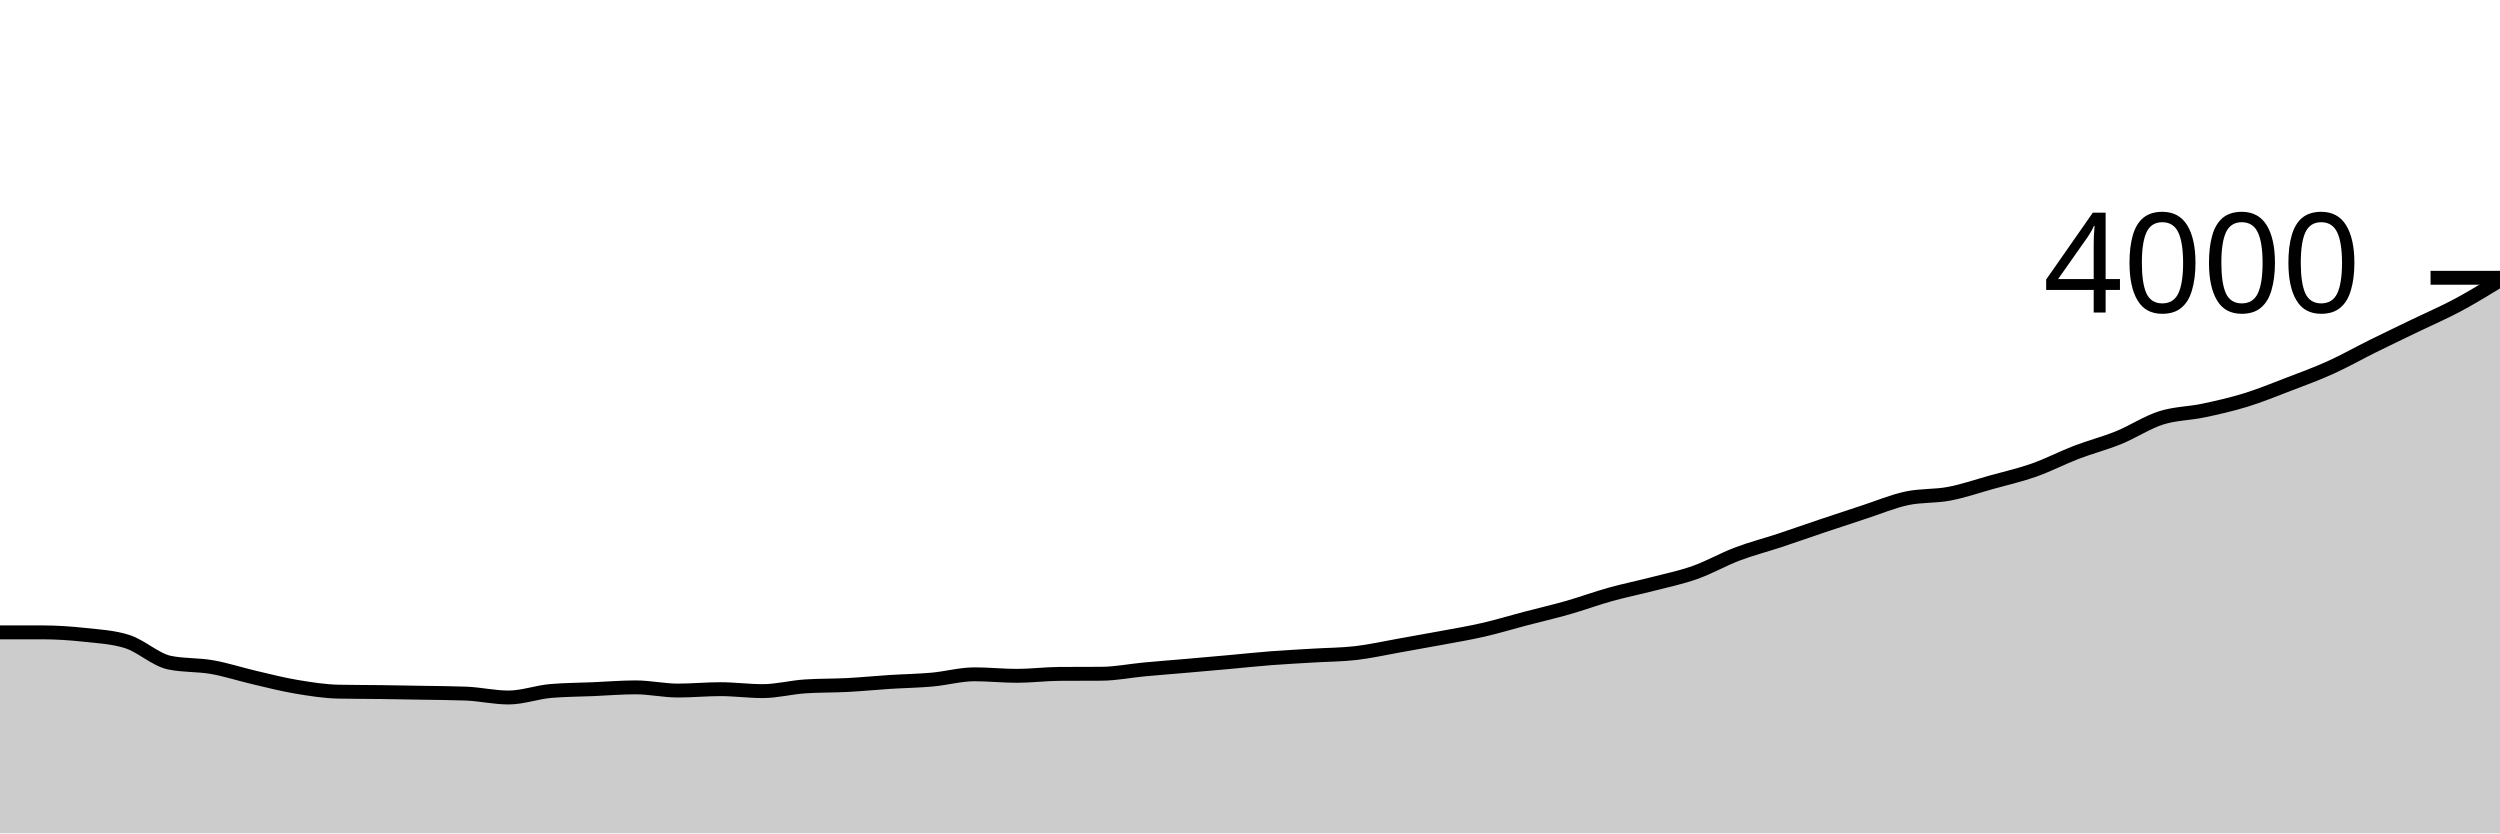
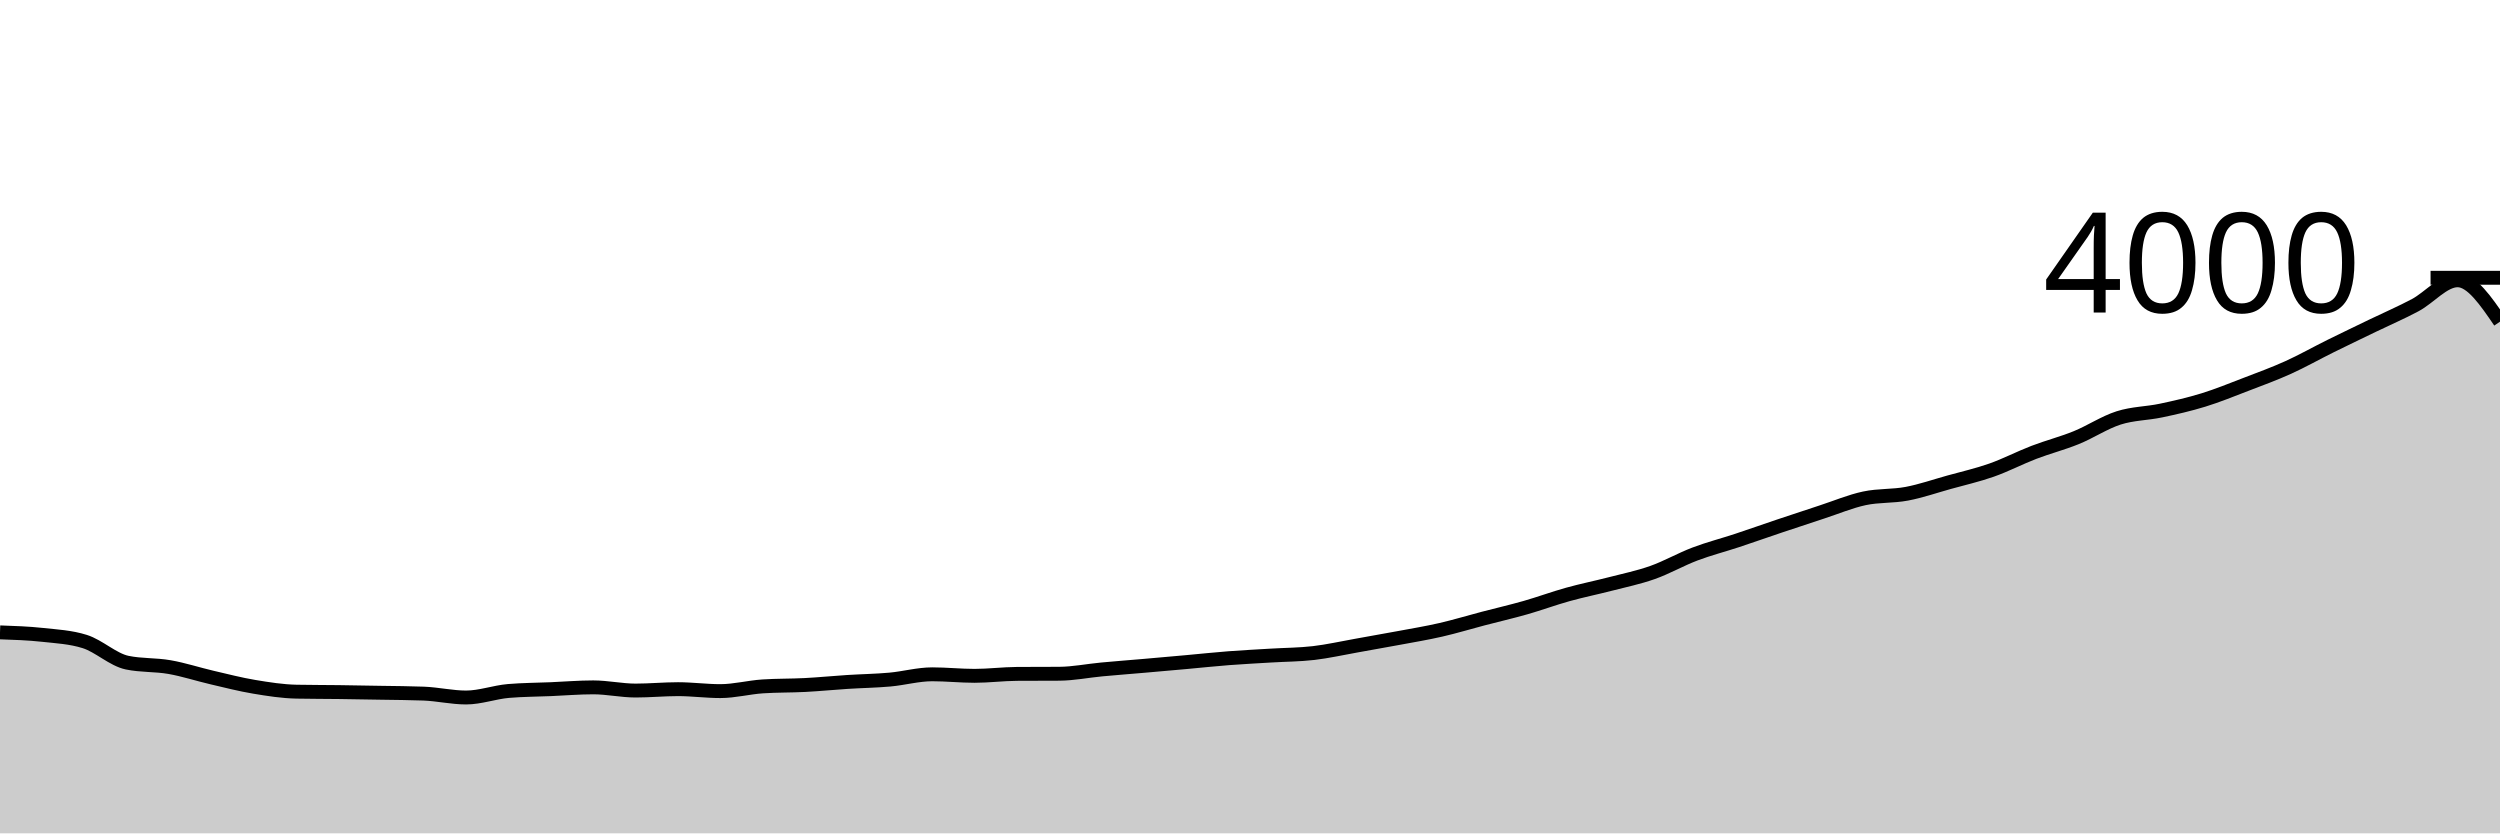
<svg xmlns="http://www.w3.org/2000/svg" viewBox="0 0 180 60">
  <g transform="translate(0,20)">
-     <path class="area" fill="rgba(0, 0, 0, 0.2)" d="M0,25.53C1.017,25.53,2.034,25.53,3.051,25.53C4.068,25.53,5.085,25.6,6.102,25.71C7.119,25.82,8.136,25.87,9.153,26.19C10.169,26.51,11.186,27.497,12.203,27.71C13.22,27.923,14.237,27.852,15.254,28.03C16.271,28.208,17.288,28.543,18.305,28.78C19.322,29.017,20.339,29.28,21.356,29.45C22.373,29.62,23.39,29.78,24.407,29.8C25.424,29.82,26.441,29.817,27.458,29.83C28.475,29.843,29.492,29.862,30.508,29.88C31.525,29.898,32.542,29.9,33.559,29.94C34.576,29.98,35.593,30.22,36.61,30.22C37.627,30.22,38.644,29.837,39.661,29.75C40.678,29.663,41.695,29.663,42.712,29.62C43.729,29.577,44.746,29.49,45.763,29.49C46.78,29.49,47.797,29.72,48.814,29.72C49.831,29.72,50.847,29.62,51.864,29.62C52.881,29.62,53.898,29.76,54.915,29.76C55.932,29.76,56.949,29.487,57.966,29.42C58.983,29.353,60,29.373,61.017,29.32C62.034,29.267,63.051,29.165,64.068,29.1C65.085,29.035,66.102,29.022,67.119,28.93C68.136,28.838,69.153,28.55,70.169,28.55C71.186,28.55,72.203,28.66,73.22,28.66C74.237,28.66,75.254,28.527,76.271,28.52C77.288,28.513,78.305,28.517,79.322,28.51C80.339,28.503,81.356,28.295,82.373,28.2C83.39,28.105,84.407,28.028,85.424,27.94C86.441,27.852,87.458,27.762,88.475,27.67C89.492,27.578,90.508,27.468,91.525,27.39C92.542,27.312,93.559,27.262,94.576,27.2C95.593,27.138,96.61,27.138,97.627,27.02C98.644,26.902,99.661,26.67,100.678,26.49C101.695,26.31,102.712,26.13,103.729,25.94C104.746,25.75,105.763,25.583,106.78,25.35C107.797,25.117,108.814,24.807,109.831,24.54C110.847,24.273,111.864,24.04,112.881,23.75C113.898,23.46,114.915,23.083,115.932,22.8C116.949,22.517,117.966,22.313,118.983,22.05C120,21.787,121.017,21.58,122.034,21.22C123.051,20.86,124.068,20.275,125.085,19.89C126.102,19.505,127.119,19.247,128.136,18.91C129.153,18.573,130.169,18.212,131.186,17.87C132.203,17.528,133.22,17.192,134.237,16.86C135.254,16.528,136.271,16.098,137.288,15.88C138.305,15.662,139.322,15.743,140.339,15.55C141.356,15.357,142.373,15.003,143.39,14.72C144.407,14.437,145.424,14.208,146.441,13.85C147.458,13.492,148.475,12.96,149.492,12.57C150.508,12.18,151.525,11.923,152.542,11.51C153.559,11.097,154.576,10.415,155.593,10.09C156.61,9.765,157.627,9.775,158.644,9.56C159.661,9.345,160.678,9.113,161.695,8.8C162.712,8.487,163.729,8.07,164.746,7.68C165.763,7.29,166.78,6.92,167.797,6.46C168.814,6,169.831,5.423,170.847,4.92C171.864,4.417,172.881,3.932,173.898,3.44C174.915,2.948,175.932,2.513,176.949,1.97C177.966,1.427,178.983,0.803,180,0.18L180,40C178.983,40,177.966,40,176.949,40C175.932,40,174.915,40,173.898,40C172.881,40,171.864,40,170.847,40C169.831,40,168.814,40,167.797,40C166.78,40,165.763,40,164.746,40C163.729,40,162.712,40,161.695,40C160.678,40,159.661,40,158.644,40C157.627,40,156.61,40,155.593,40C154.576,40,153.559,40,152.542,40C151.525,40,150.508,40,149.492,40C148.475,40,147.458,40,146.441,40C145.424,40,144.407,40,143.39,40C142.373,40,141.356,40,140.339,40C139.322,40,138.305,40,137.288,40C136.271,40,135.254,40,134.237,40C133.22,40,132.203,40,131.186,40C130.169,40,129.153,40,128.136,40C127.119,40,126.102,40,125.085,40C124.068,40,123.051,40,122.034,40C121.017,40,120,40,118.983,40C117.966,40,116.949,40,115.932,40C114.915,40,113.898,40,112.881,40C111.864,40,110.847,40,109.831,40C108.814,40,107.797,40,106.78,40C105.763,40,104.746,40,103.729,40C102.712,40,101.695,40,100.678,40C99.661,40,98.644,40,97.627,40C96.61,40,95.593,40,94.576,40C93.559,40,92.542,40,91.525,40C90.508,40,89.492,40,88.475,40C87.458,40,86.441,40,85.424,40C84.407,40,83.39,40,82.373,40C81.356,40,80.339,40,79.322,40C78.305,40,77.288,40,76.271,40C75.254,40,74.237,40,73.22,40C72.203,40,71.186,40,70.169,40C69.153,40,68.136,40,67.119,40C66.102,40,65.085,40,64.068,40C63.051,40,62.034,40,61.017,40C60,40,58.983,40,57.966,40C56.949,40,55.932,40,54.915,40C53.898,40,52.881,40,51.864,40C50.847,40,49.831,40,48.814,40C47.797,40,46.78,40,45.763,40C44.746,40,43.729,40,42.712,40C41.695,40,40.678,40,39.661,40C38.644,40,37.627,40,36.61,40C35.593,40,34.576,40,33.559,40C32.542,40,31.525,40,30.508,40C29.492,40,28.475,40,27.458,40C26.441,40,25.424,40,24.407,40C23.39,40,22.373,40,21.356,40C20.339,40,19.322,40,18.305,40C17.288,40,16.271,40,15.254,40C14.237,40,13.22,40,12.203,40C11.186,40,10.169,40,9.153,40C8.136,40,7.119,40,6.102,40C5.085,40,4.068,40,3.051,40C2.034,40,1.017,40,0,40Z" />
-     <path class="line" stroke="black" fill="none" d="M0,25.53C1.017,25.53,2.034,25.53,3.051,25.53C4.068,25.53,5.085,25.6,6.102,25.71C7.119,25.82,8.136,25.87,9.153,26.19C10.169,26.51,11.186,27.497,12.203,27.71C13.22,27.923,14.237,27.852,15.254,28.03C16.271,28.208,17.288,28.543,18.305,28.78C19.322,29.017,20.339,29.28,21.356,29.45C22.373,29.62,23.39,29.78,24.407,29.8C25.424,29.82,26.441,29.817,27.458,29.83C28.475,29.843,29.492,29.862,30.508,29.88C31.525,29.898,32.542,29.9,33.559,29.94C34.576,29.98,35.593,30.22,36.61,30.22C37.627,30.22,38.644,29.837,39.661,29.75C40.678,29.663,41.695,29.663,42.712,29.62C43.729,29.577,44.746,29.49,45.763,29.49C46.78,29.49,47.797,29.72,48.814,29.72C49.831,29.72,50.847,29.62,51.864,29.62C52.881,29.62,53.898,29.76,54.915,29.76C55.932,29.76,56.949,29.487,57.966,29.42C58.983,29.353,60,29.373,61.017,29.32C62.034,29.267,63.051,29.165,64.068,29.1C65.085,29.035,66.102,29.022,67.119,28.93C68.136,28.838,69.153,28.55,70.169,28.55C71.186,28.55,72.203,28.66,73.22,28.66C74.237,28.66,75.254,28.527,76.271,28.52C77.288,28.513,78.305,28.517,79.322,28.51C80.339,28.503,81.356,28.295,82.373,28.2C83.39,28.105,84.407,28.028,85.424,27.94C86.441,27.852,87.458,27.762,88.475,27.67C89.492,27.578,90.508,27.468,91.525,27.39C92.542,27.312,93.559,27.262,94.576,27.2C95.593,27.138,96.61,27.138,97.627,27.02C98.644,26.902,99.661,26.67,100.678,26.49C101.695,26.31,102.712,26.13,103.729,25.94C104.746,25.75,105.763,25.583,106.78,25.35C107.797,25.117,108.814,24.807,109.831,24.54C110.847,24.273,111.864,24.04,112.881,23.75C113.898,23.46,114.915,23.083,115.932,22.8C116.949,22.517,117.966,22.313,118.983,22.05C120,21.787,121.017,21.58,122.034,21.22C123.051,20.86,124.068,20.275,125.085,19.89C126.102,19.505,127.119,19.247,128.136,18.91C129.153,18.573,130.169,18.212,131.186,17.87C132.203,17.528,133.22,17.192,134.237,16.86C135.254,16.528,136.271,16.098,137.288,15.88C138.305,15.662,139.322,15.743,140.339,15.55C141.356,15.357,142.373,15.003,143.39,14.72C144.407,14.437,145.424,14.208,146.441,13.85C147.458,13.492,148.475,12.96,149.492,12.57C150.508,12.18,151.525,11.923,152.542,11.51C153.559,11.097,154.576,10.415,155.593,10.09C156.61,9.765,157.627,9.775,158.644,9.56C159.661,9.345,160.678,9.113,161.695,8.8C162.712,8.487,163.729,8.07,164.746,7.68C165.763,7.29,166.78,6.92,167.797,6.46C168.814,6,169.831,5.423,170.847,4.92C171.864,4.417,172.881,3.932,173.898,3.44C174.915,2.948,175.932,2.513,176.949,1.97C177.966,1.427,178.983,0.803,180,0.18" />
+     <path class="area" fill="rgba(0, 0, 0, 0.2)" d="M0,25.53C1.017,25.565,2.034,25.6,3.051,25.71C4.068,25.82,5.085,25.87,6.102,26.19C7.119,26.51,8.136,27.497,9.153,27.71C10.169,27.923,11.186,27.852,12.203,28.03C13.22,28.208,14.237,28.543,15.254,28.78C16.271,29.017,17.288,29.28,18.305,29.45C19.322,29.62,20.339,29.78,21.356,29.8C22.373,29.82,23.39,29.817,24.407,29.83C25.424,29.843,26.441,29.862,27.458,29.88C28.475,29.898,29.492,29.9,30.508,29.94C31.525,29.98,32.542,30.22,33.559,30.22C34.576,30.22,35.593,29.837,36.61,29.75C37.627,29.663,38.644,29.663,39.661,29.62C40.678,29.577,41.695,29.49,42.712,29.49C43.729,29.49,44.746,29.72,45.763,29.72C46.78,29.72,47.797,29.62,48.814,29.62C49.831,29.62,50.847,29.76,51.864,29.76C52.881,29.76,53.898,29.487,54.915,29.42C55.932,29.353,56.949,29.373,57.966,29.32C58.983,29.267,60,29.165,61.017,29.1C62.034,29.035,63.051,29.022,64.068,28.93C65.085,28.838,66.102,28.55,67.119,28.55C68.136,28.55,69.153,28.66,70.169,28.66C71.186,28.66,72.203,28.527,73.22,28.52C74.237,28.513,75.254,28.517,76.271,28.51C77.288,28.503,78.305,28.295,79.322,28.2C80.339,28.105,81.356,28.028,82.373,27.94C83.39,27.852,84.407,27.762,85.424,27.67C86.441,27.578,87.458,27.468,88.475,27.39C89.492,27.312,90.508,27.262,91.525,27.2C92.542,27.138,93.559,27.138,94.576,27.02C95.593,26.902,96.61,26.67,97.627,26.49C98.644,26.31,99.661,26.13,100.678,25.94C101.695,25.75,102.712,25.583,103.729,25.35C104.746,25.117,105.763,24.807,106.78,24.54C107.797,24.273,108.814,24.04,109.831,23.75C110.847,23.46,111.864,23.083,112.881,22.8C113.898,22.517,114.915,22.313,115.932,22.05C116.949,21.787,117.966,21.58,118.983,21.22C120,20.86,121.017,20.275,122.034,19.89C123.051,19.505,124.068,19.247,125.085,18.91C126.102,18.573,127.119,18.212,128.136,17.87C129.153,17.528,130.169,17.192,131.186,16.86C132.203,16.528,133.22,16.098,134.237,15.88C135.254,15.662,136.271,15.743,137.288,15.55C138.305,15.357,139.322,15.003,140.339,14.72C141.356,14.437,142.373,14.208,143.39,13.85C144.407,13.492,145.424,12.96,146.441,12.57C147.458,12.18,148.475,11.923,149.492,11.51C150.508,11.097,151.525,10.415,152.542,10.09C153.559,9.765,154.576,9.775,155.593,9.56C156.61,9.345,157.627,9.113,158.644,8.8C159.661,8.487,160.678,8.07,161.695,7.68C162.712,7.29,163.729,6.92,164.746,6.46C165.763,6,166.78,5.423,167.797,4.92C168.814,4.417,169.831,3.932,170.847,3.44C171.864,2.948,172.881,2.513,173.898,1.97C174.915,1.427,175.932,0.18,176.949,0.18C177.966,0.18,178.983,1.67,180,3.16L180,40C178.983,40,177.966,40,176.949,40C175.932,40,174.915,40,173.898,40C172.881,40,171.864,40,170.847,40C169.831,40,168.814,40,167.797,40C166.78,40,165.763,40,164.746,40C163.729,40,162.712,40,161.695,40C160.678,40,159.661,40,158.644,40C157.627,40,156.61,40,155.593,40C154.576,40,153.559,40,152.542,40C151.525,40,150.508,40,149.492,40C148.475,40,147.458,40,146.441,40C145.424,40,144.407,40,143.39,40C142.373,40,141.356,40,140.339,40C139.322,40,138.305,40,137.288,40C136.271,40,135.254,40,134.237,40C133.22,40,132.203,40,131.186,40C130.169,40,129.153,40,128.136,40C127.119,40,126.102,40,125.085,40C124.068,40,123.051,40,122.034,40C121.017,40,120,40,118.983,40C117.966,40,116.949,40,115.932,40C114.915,40,113.898,40,112.881,40C111.864,40,110.847,40,109.831,40C108.814,40,107.797,40,106.78,40C105.763,40,104.746,40,103.729,40C102.712,40,101.695,40,100.678,40C99.661,40,98.644,40,97.627,40C96.61,40,95.593,40,94.576,40C93.559,40,92.542,40,91.525,40C90.508,40,89.492,40,88.475,40C87.458,40,86.441,40,85.424,40C84.407,40,83.39,40,82.373,40C81.356,40,80.339,40,79.322,40C78.305,40,77.288,40,76.271,40C75.254,40,74.237,40,73.22,40C72.203,40,71.186,40,70.169,40C69.153,40,68.136,40,67.119,40C66.102,40,65.085,40,64.068,40C63.051,40,62.034,40,61.017,40C60,40,58.983,40,57.966,40C56.949,40,55.932,40,54.915,40C53.898,40,52.881,40,51.864,40C50.847,40,49.831,40,48.814,40C47.797,40,46.78,40,45.763,40C44.746,40,43.729,40,42.712,40C41.695,40,40.678,40,39.661,40C38.644,40,37.627,40,36.61,40C35.593,40,34.576,40,33.559,40C32.542,40,31.525,40,30.508,40C29.492,40,28.475,40,27.458,40C26.441,40,25.424,40,24.407,40C23.39,40,22.373,40,21.356,40C20.339,40,19.322,40,18.305,40C17.288,40,16.271,40,15.254,40C14.237,40,13.22,40,12.203,40C11.186,40,10.169,40,9.153,40C8.136,40,7.119,40,6.102,40C5.085,40,4.068,40,3.051,40C2.034,40,1.017,40,0,40Z" />
+     <path class="line" stroke="black" fill="none" d="M0,25.53C1.017,25.565,2.034,25.6,3.051,25.71C4.068,25.82,5.085,25.87,6.102,26.19C7.119,26.51,8.136,27.497,9.153,27.71C10.169,27.923,11.186,27.852,12.203,28.03C13.22,28.208,14.237,28.543,15.254,28.78C16.271,29.017,17.288,29.28,18.305,29.45C19.322,29.62,20.339,29.78,21.356,29.8C22.373,29.82,23.39,29.817,24.407,29.83C25.424,29.843,26.441,29.862,27.458,29.88C28.475,29.898,29.492,29.9,30.508,29.94C31.525,29.98,32.542,30.22,33.559,30.22C34.576,30.22,35.593,29.837,36.61,29.75C37.627,29.663,38.644,29.663,39.661,29.62C40.678,29.577,41.695,29.49,42.712,29.49C43.729,29.49,44.746,29.72,45.763,29.72C46.78,29.72,47.797,29.62,48.814,29.62C49.831,29.62,50.847,29.76,51.864,29.76C52.881,29.76,53.898,29.487,54.915,29.42C55.932,29.353,56.949,29.373,57.966,29.32C58.983,29.267,60,29.165,61.017,29.1C62.034,29.035,63.051,29.022,64.068,28.93C65.085,28.838,66.102,28.55,67.119,28.55C68.136,28.55,69.153,28.66,70.169,28.66C71.186,28.66,72.203,28.527,73.22,28.52C74.237,28.513,75.254,28.517,76.271,28.51C77.288,28.503,78.305,28.295,79.322,28.2C80.339,28.105,81.356,28.028,82.373,27.94C83.39,27.852,84.407,27.762,85.424,27.67C86.441,27.578,87.458,27.468,88.475,27.39C89.492,27.312,90.508,27.262,91.525,27.2C92.542,27.138,93.559,27.138,94.576,27.02C95.593,26.902,96.61,26.67,97.627,26.49C98.644,26.31,99.661,26.13,100.678,25.94C101.695,25.75,102.712,25.583,103.729,25.35C104.746,25.117,105.763,24.807,106.78,24.54C107.797,24.273,108.814,24.04,109.831,23.75C110.847,23.46,111.864,23.083,112.881,22.8C113.898,22.517,114.915,22.313,115.932,22.05C116.949,21.787,117.966,21.58,118.983,21.22C120,20.86,121.017,20.275,122.034,19.89C123.051,19.505,124.068,19.247,125.085,18.91C126.102,18.573,127.119,18.212,128.136,17.87C129.153,17.528,130.169,17.192,131.186,16.86C132.203,16.528,133.22,16.098,134.237,15.88C135.254,15.662,136.271,15.743,137.288,15.55C138.305,15.357,139.322,15.003,140.339,14.72C141.356,14.437,142.373,14.208,143.39,13.85C144.407,13.492,145.424,12.96,146.441,12.57C147.458,12.18,148.475,11.923,149.492,11.51C150.508,11.097,151.525,10.415,152.542,10.09C153.559,9.765,154.576,9.775,155.593,9.56C156.61,9.345,157.627,9.113,158.644,8.8C159.661,8.487,160.678,8.07,161.695,7.68C162.712,7.29,163.729,6.92,164.746,6.46C165.763,6,166.78,5.423,167.797,4.92C168.814,4.417,169.831,3.932,170.847,3.44C171.864,2.948,172.881,2.513,173.898,1.97C174.915,1.427,175.932,0.18,176.949,0.18C177.966,0.18,178.983,1.67,180,3.16" />
    <path class="axis-ceiling" stroke-width="1" stroke="black" fill="none" d="M175,0L180,0" />
    <text class="axis-ceiling-label" font-family="sans-serif" text-anchor="end" font-size="10px" x="170" y="2.5">4000</text>
  </g>
</svg>
